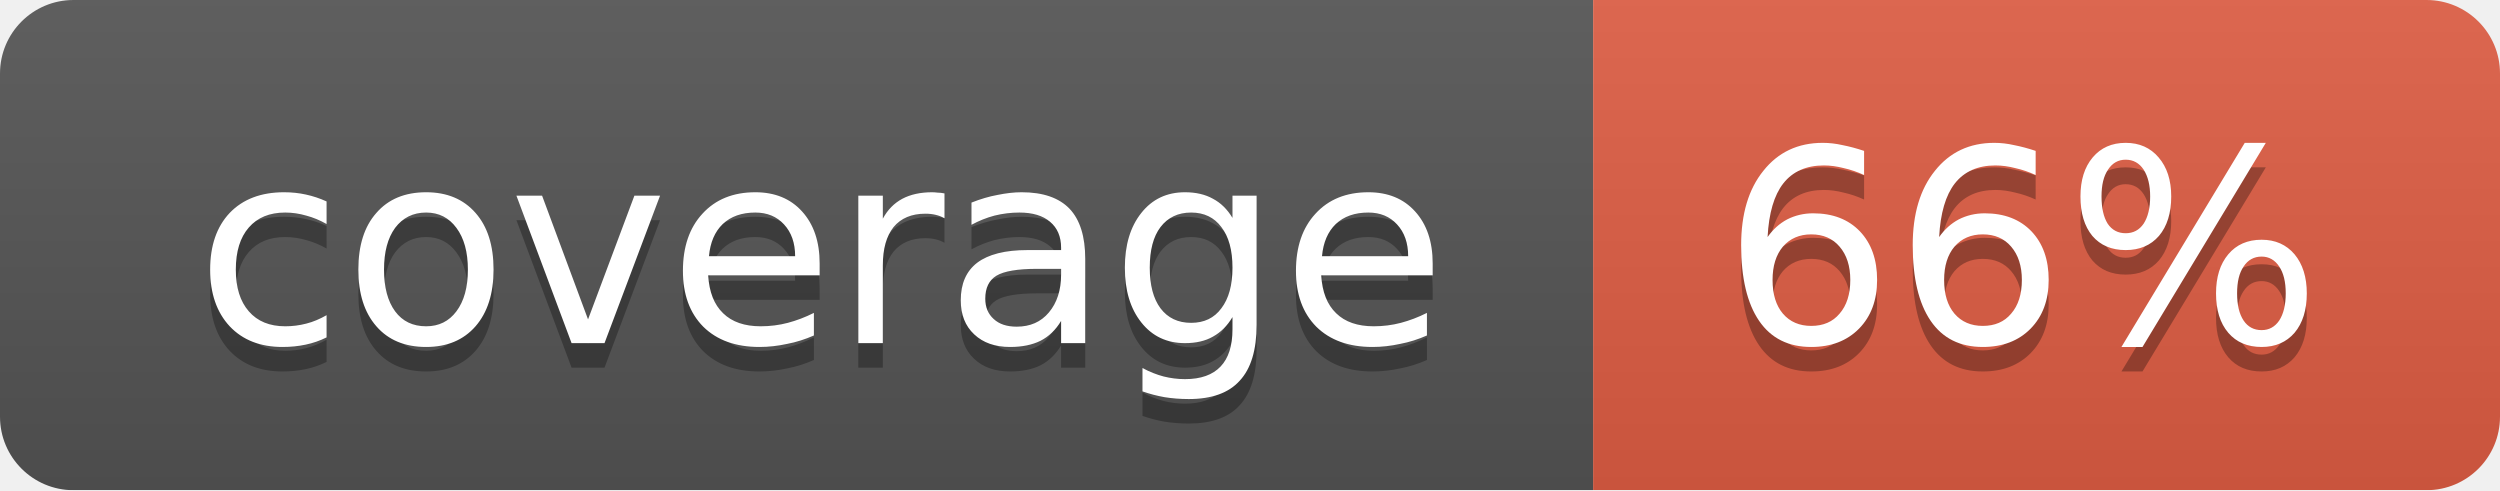
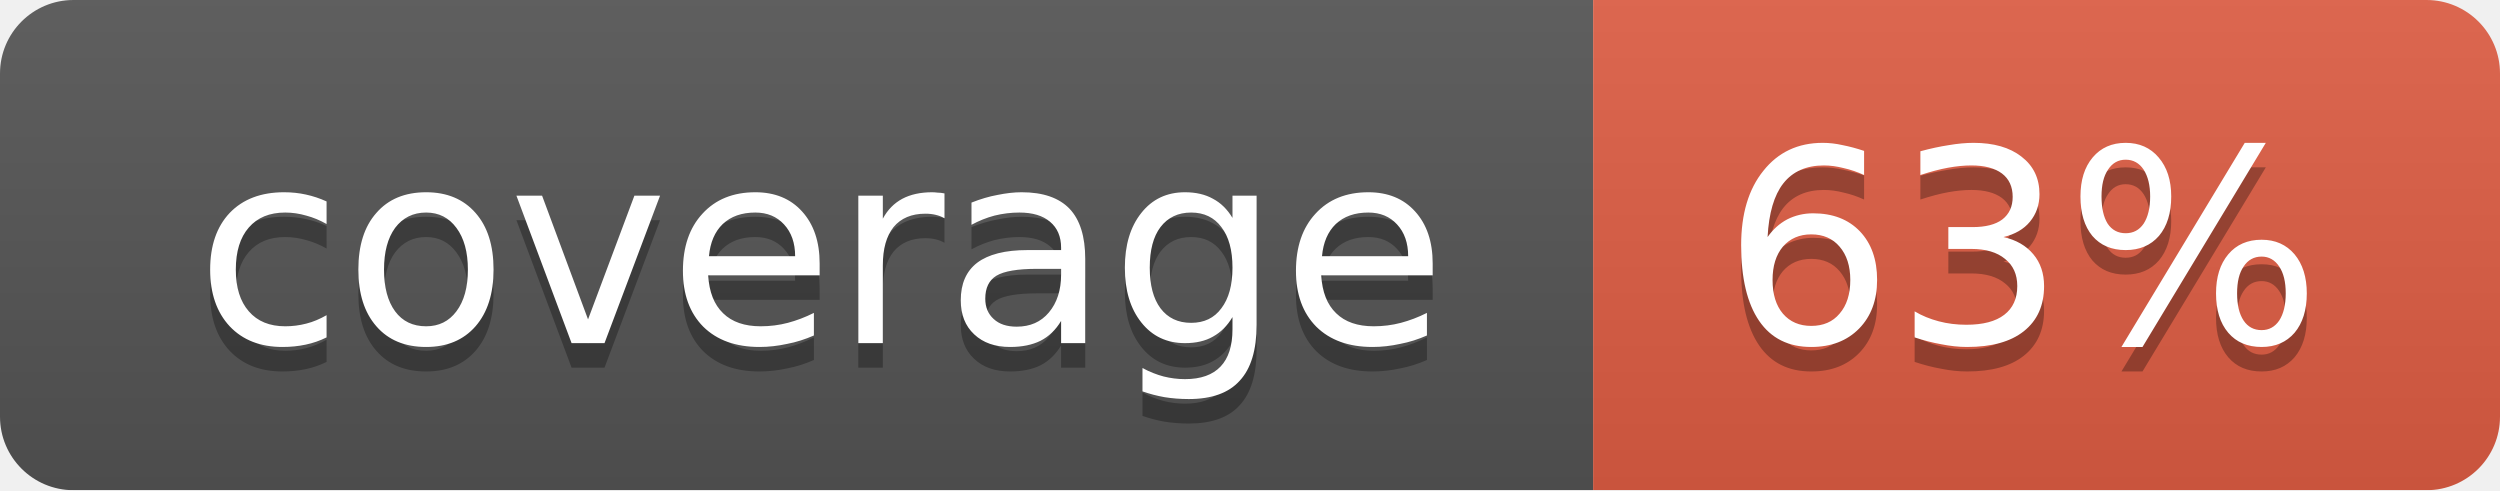
<svg xmlns="http://www.w3.org/2000/svg" width="102" height="20">
  <linearGradient id="smooth" x2="0" y2="100%">
    <stop offset="0" stop-color="#bbb" stop-opacity=".1" />
    <stop offset="1" stop-opacity=".1" />
  </linearGradient>
  <mask id="round">
    <rect width="102" height="20" rx="3" fill="#fff" />
  </mask>
  <g mask="url(#round)">
    <rect width="65" height="20" fill="#555" />
    <rect x="65" width="37" height="20" fill="#e05d44" />
    <rect width="102" height="20" fill="url(#smooth)" />
  </g>
  <g fill="#fff" text-anchor="middle" font-family="DejaVu Sans,Verdana,Geneva,sans-serif" font-size="11">
    <text x="33.5" y="15" fill="#010101" fill-opacity=".3">coverage</text>
    <text x="33.5" y="14">coverage</text>
-     <text x="82.5" y="15" fill="#010101" fill-opacity=".3">66%</text>
-     <text x="82.5" y="14">66%</text>
+     <text x="82.5" y="15" fill="#010101" fill-opacity=".3">63%</text>
+     <text x="82.5" y="14">63%</text>
  </g>
</svg>
